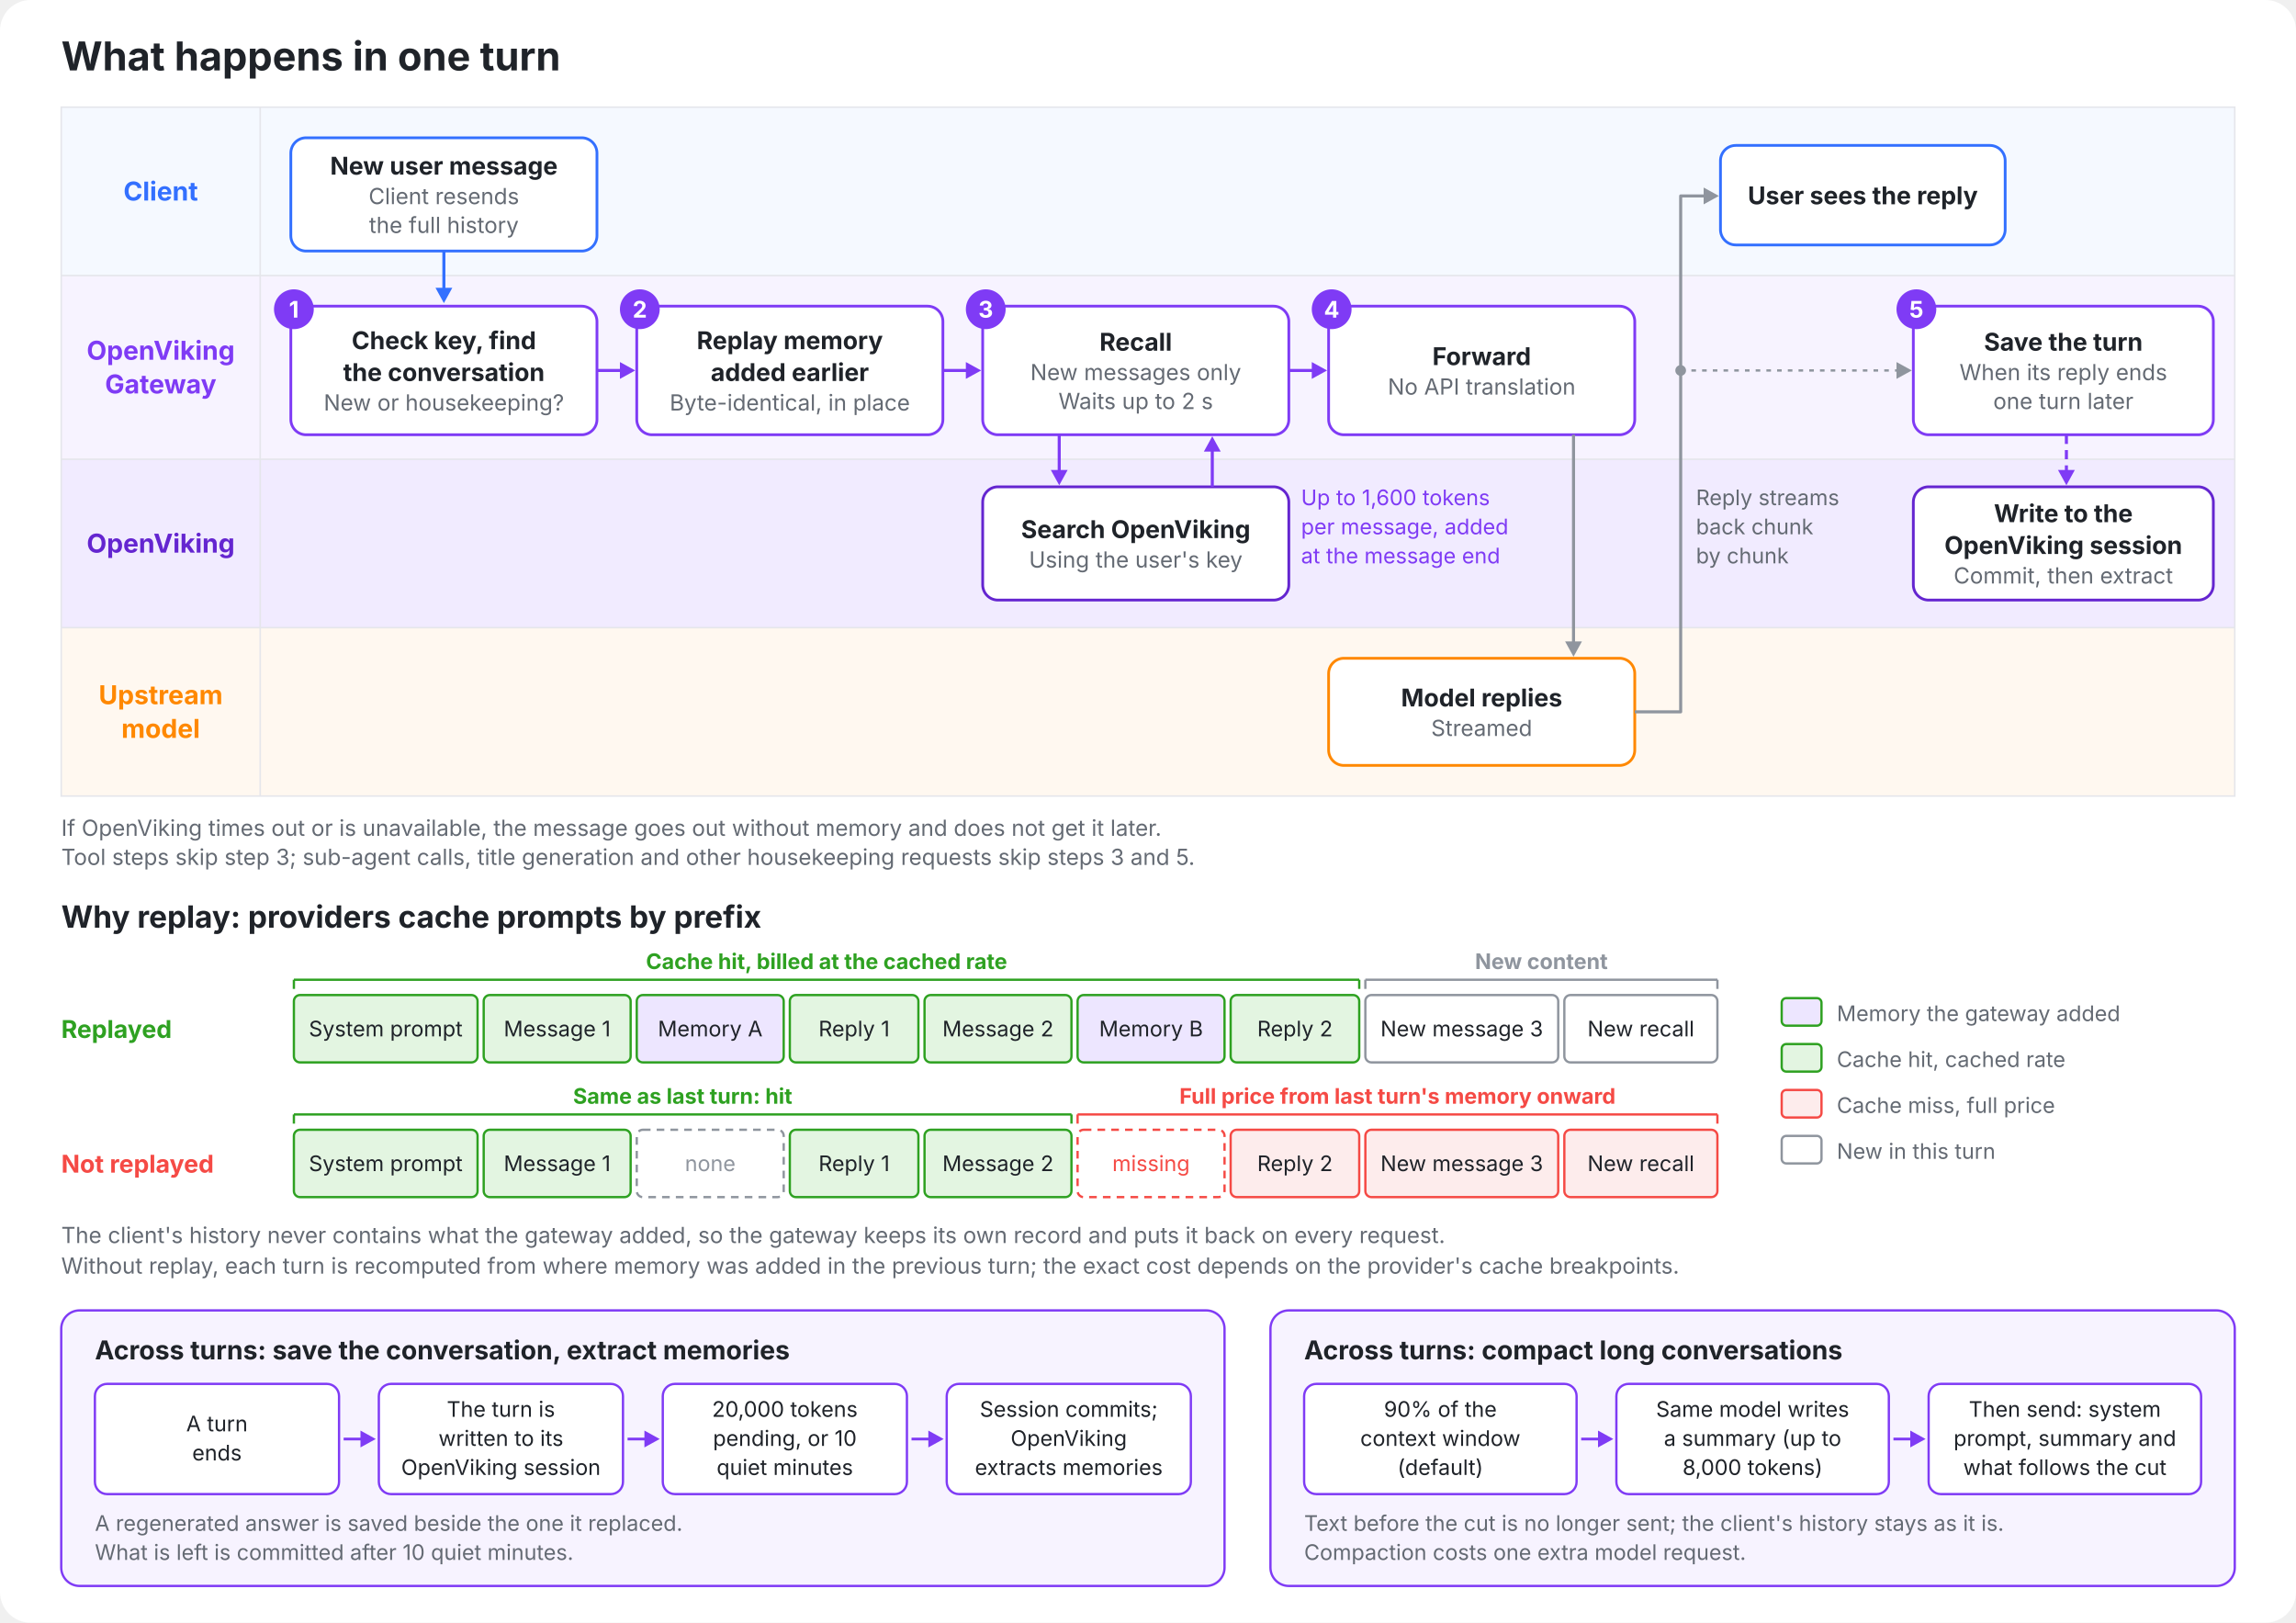
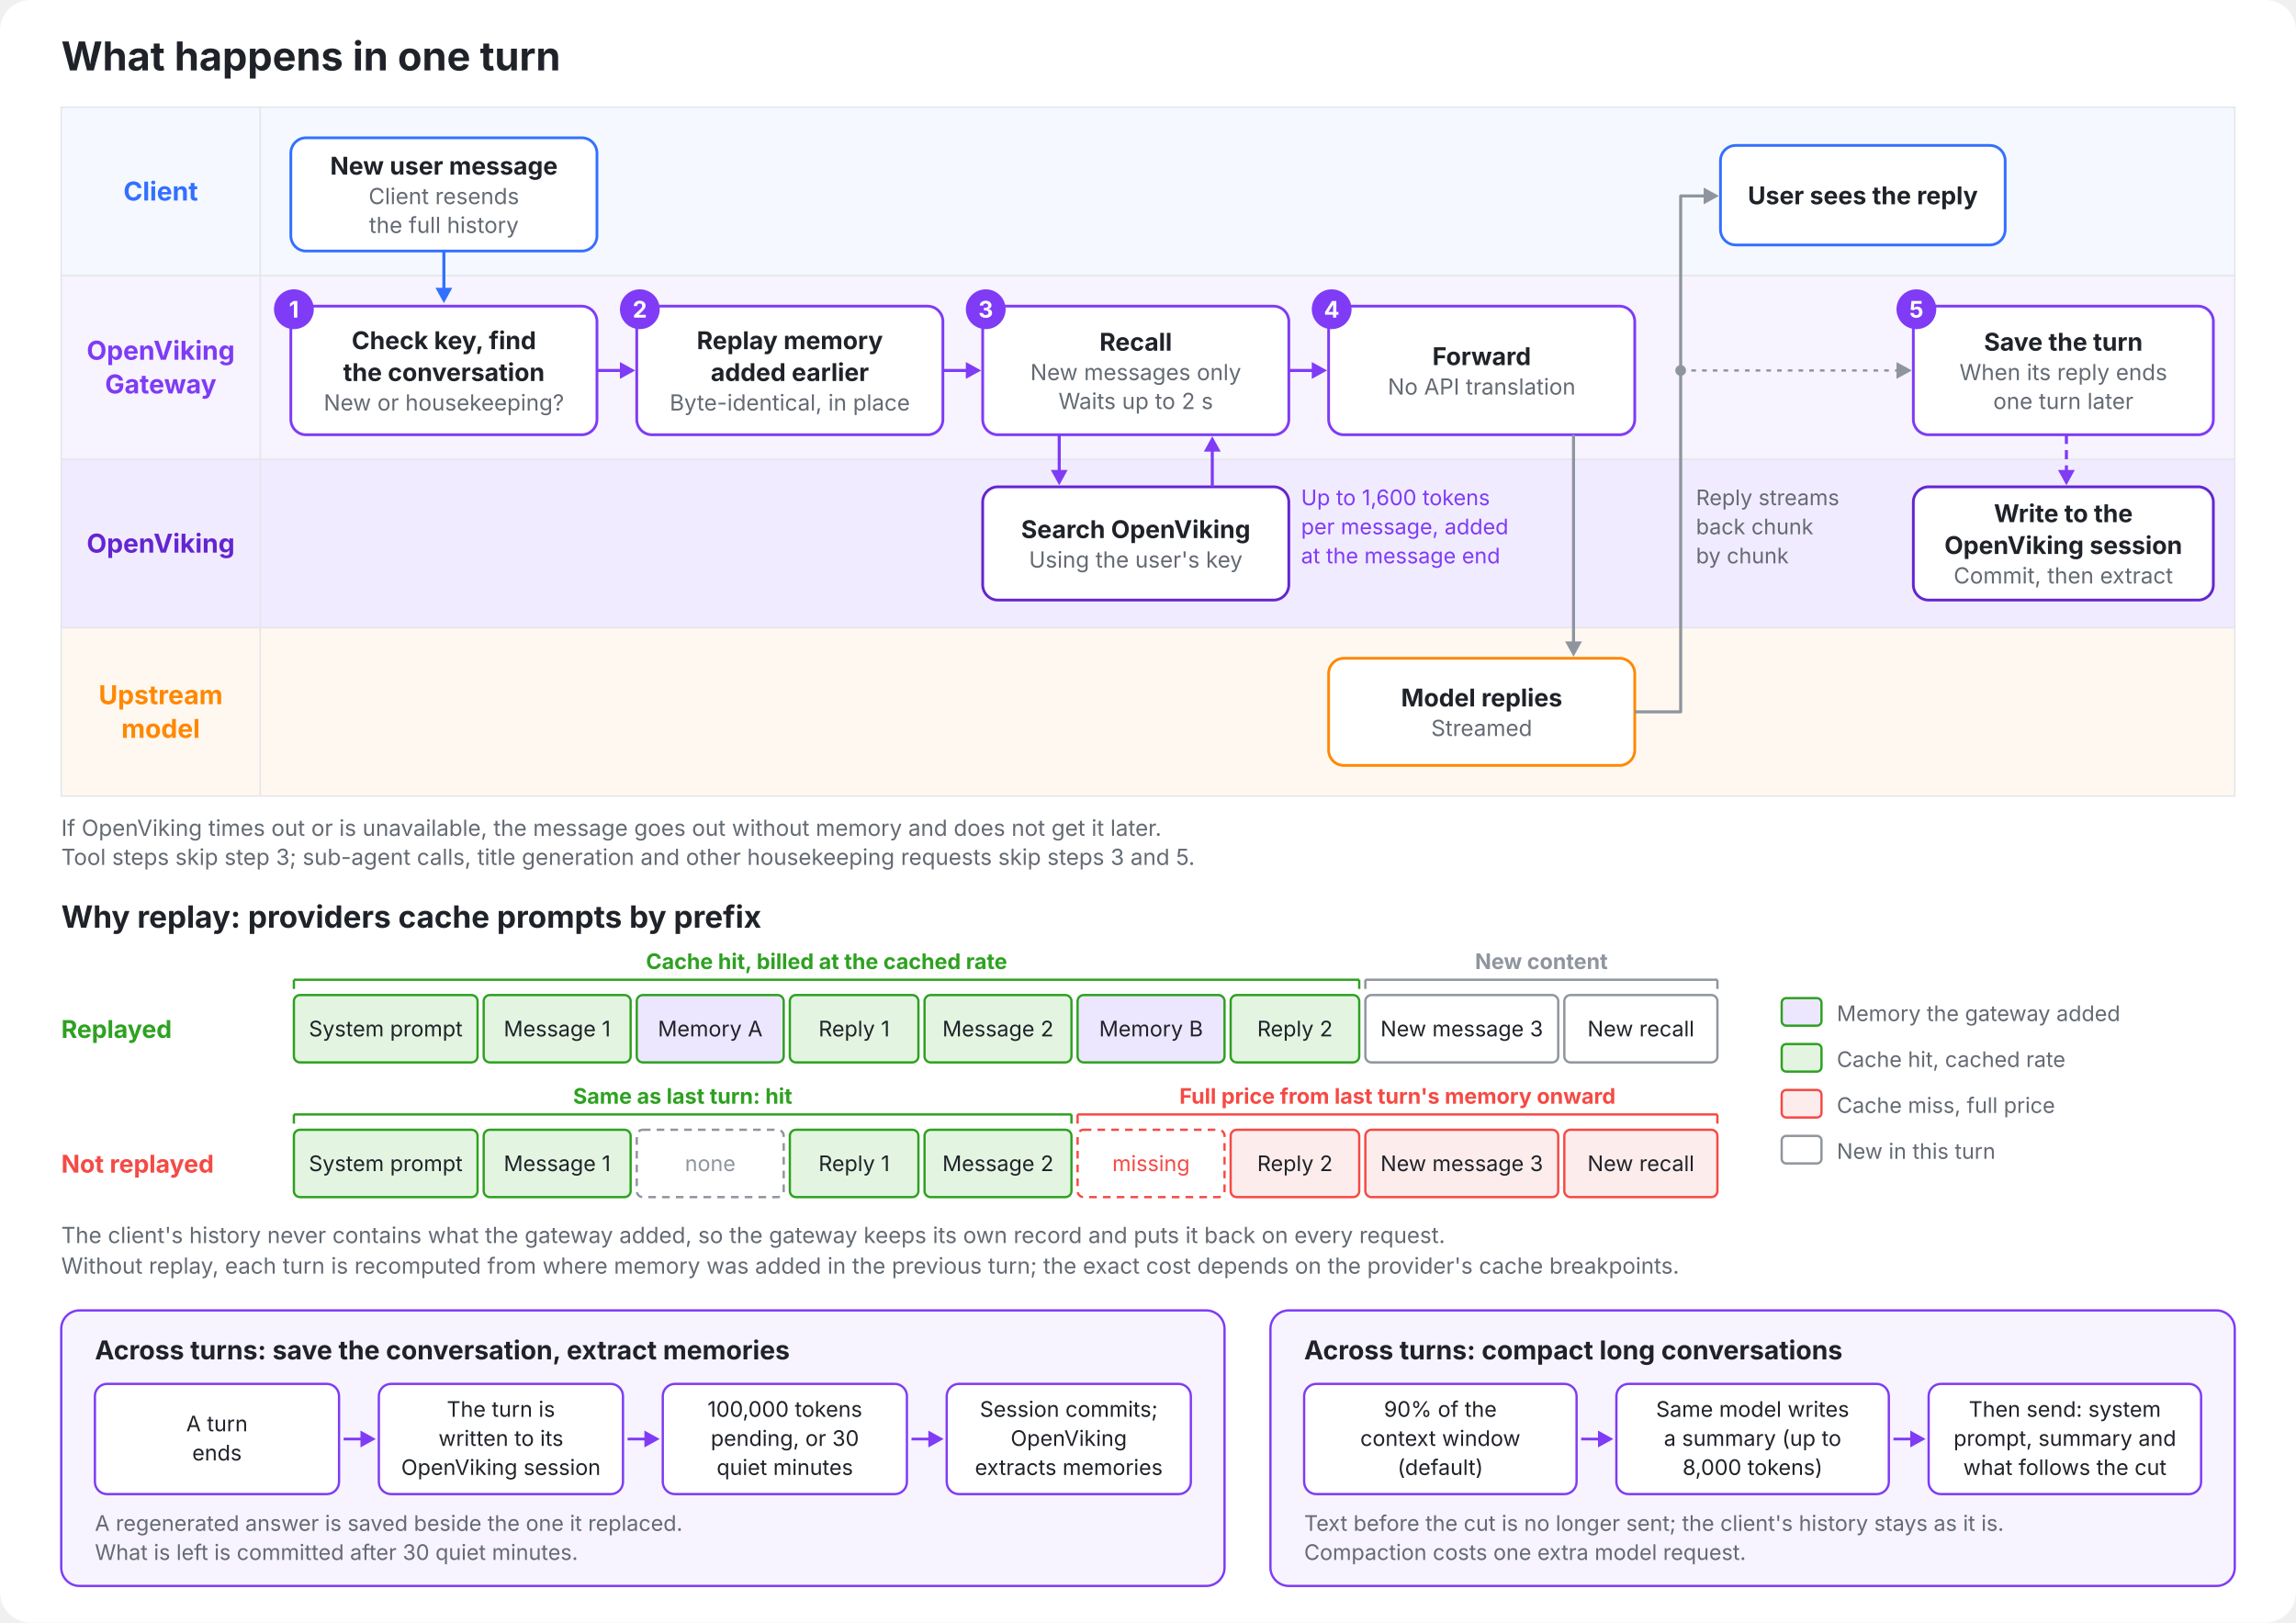
<svg xmlns="http://www.w3.org/2000/svg" width="1500" height="1060" viewBox="0 0 1500 1060" font-family="Inter, -apple-system, BlinkMacSystemFont, 'Segoe UI', 'PingFang SC', 'Hiragino Sans GB', 'Microsoft YaHei', 'Noto Sans SC', 'Noto Sans CJK SC', sans-serif">
  <rect x="0" y="0" width="1500" height="1060" rx="20" fill="#FFFFFF" />
  <text x="40" y="46" font-size="26" font-weight="700" fill="#1F2329" text-anchor="start">What happens in one turn</text>
  <rect x="40" y="70" width="1420" height="110" rx="0" fill="#F5F9FF" />
  <text x="105" y="131" font-size="17" font-weight="700" fill="#3370FF" text-anchor="middle">Client</text>
  <rect x="40" y="180" width="1420" height="120" rx="0" fill="#F7F3FF" />
  <text x="105" y="235" font-size="17" font-weight="700" fill="#7F3BF5" text-anchor="middle">OpenViking</text>
  <text x="105" y="257" font-size="17" font-weight="700" fill="#7F3BF5" text-anchor="middle">Gateway</text>
  <rect x="40" y="300" width="1420" height="110" rx="0" fill="#F1EBFF" />
  <text x="105" y="361" font-size="17" font-weight="700" fill="#6425D0" text-anchor="middle">OpenViking</text>
  <rect x="40" y="410" width="1420" height="110" rx="0" fill="#FFF8F0" />
  <text x="105" y="460" font-size="17" font-weight="700" fill="#FF8800" text-anchor="middle">Upstream</text>
  <text x="105" y="482" font-size="17" font-weight="700" fill="#FF8800" text-anchor="middle">model</text>
  <rect x="40" y="70" width="1420" height="450" rx="0" fill="none" stroke="#E5E6EB" stroke-width="1" />
  <line x1="40" y1="180" x2="1460" y2="180" stroke="#E5E6EB" stroke-width="1" />
  <line x1="40" y1="300" x2="1460" y2="300" stroke="#E5E6EB" stroke-width="1" />
  <line x1="40" y1="410" x2="1460" y2="410" stroke="#E5E6EB" stroke-width="1" />
  <line x1="170" y1="70" x2="170" y2="520" stroke="#E5E6EB" stroke-width="1" />
  <rect x="190" y="90" width="200" height="74" rx="10" fill="#FFFFFF" stroke="#3370FF" stroke-width="1.8" />
  <text x="290" y="114.07" font-size="16" font-weight="700" fill="#1F2329" text-anchor="middle">New user message</text>
  <text x="290" y="133.34" font-size="14.5" font-weight="400" fill="#646A73" text-anchor="middle">Client resends</text>
  <text x="290" y="152.19" font-size="14.5" font-weight="400" fill="#646A73" text-anchor="middle">the full history</text>
  <rect x="1124" y="95" width="186" height="65" rx="10" fill="#FFFFFF" stroke="#3370FF" stroke-width="1.8" />
  <text x="1217" y="133.42" font-size="16" font-weight="700" fill="#1F2329" text-anchor="middle">User sees the reply</text>
  <rect x="190" y="200" width="200" height="84" rx="10" fill="#FFFFFF" stroke="#7F3BF5" stroke-width="1.8" />
  <text x="290" y="228.095" font-size="16" font-weight="700" fill="#1F2329" text-anchor="middle">Check key, find</text>
  <text x="290" y="248.895" font-size="16" font-weight="700" fill="#1F2329" text-anchor="middle">the conversation</text>
  <text x="290" y="268.165" font-size="14.5" font-weight="400" fill="#646A73" text-anchor="middle">New or housekeeping?</text>
  <circle cx="192" cy="202" r="13" fill="#7F3BF5" />
  <text x="192" y="207.5" font-size="15" font-weight="700" fill="#FFFFFF" text-anchor="middle">1</text>
  <rect x="416" y="200" width="200" height="84" rx="10" fill="#FFFFFF" stroke="#7F3BF5" stroke-width="1.8" />
  <text x="516" y="228.095" font-size="16" font-weight="700" fill="#1F2329" text-anchor="middle">Replay memory</text>
  <text x="516" y="248.895" font-size="16" font-weight="700" fill="#1F2329" text-anchor="middle">added earlier</text>
  <text x="516" y="268.165" font-size="14.5" font-weight="400" fill="#646A73" text-anchor="middle">Byte-identical, in place</text>
  <circle cx="418" cy="202" r="13" fill="#7F3BF5" />
  <text x="418" y="207.5" font-size="15" font-weight="700" fill="#FFFFFF" text-anchor="middle">2</text>
  <rect x="642" y="200" width="200" height="84" rx="10" fill="#FFFFFF" stroke="#7F3BF5" stroke-width="1.8" />
  <text x="742" y="229.07" font-size="16" font-weight="700" fill="#1F2329" text-anchor="middle">Recall</text>
  <text x="742" y="248.34" font-size="14.5" font-weight="400" fill="#646A73" text-anchor="middle">New messages only</text>
  <text x="742" y="267.19" font-size="14.5" font-weight="400" fill="#646A73" text-anchor="middle">Waits up to 2 s</text>
  <circle cx="644" cy="202" r="13" fill="#7F3BF5" />
  <text x="644" y="207.5" font-size="15" font-weight="700" fill="#FFFFFF" text-anchor="middle">3</text>
  <rect x="868" y="200" width="200" height="84" rx="10" fill="#FFFFFF" stroke="#7F3BF5" stroke-width="1.8" />
  <text x="968" y="238.495" font-size="16" font-weight="700" fill="#1F2329" text-anchor="middle">Forward</text>
  <text x="968" y="257.765" font-size="14.5" font-weight="400" fill="#646A73" text-anchor="middle">No API translation</text>
  <circle cx="870" cy="202" r="13" fill="#7F3BF5" />
  <text x="870" y="207.5" font-size="15" font-weight="700" fill="#FFFFFF" text-anchor="middle">4</text>
  <rect x="1250" y="200" width="196" height="84" rx="10" fill="#FFFFFF" stroke="#7F3BF5" stroke-width="1.8" />
  <text x="1348" y="229.07" font-size="16" font-weight="700" fill="#1F2329" text-anchor="middle">Save the turn</text>
  <text x="1348" y="248.34" font-size="14.5" font-weight="400" fill="#646A73" text-anchor="middle">When its reply ends</text>
  <text x="1348" y="267.19" font-size="14.5" font-weight="400" fill="#646A73" text-anchor="middle">one turn later</text>
  <circle cx="1252" cy="202" r="13" fill="#7F3BF5" />
  <text x="1252" y="207.5" font-size="15" font-weight="700" fill="#FFFFFF" text-anchor="middle">5</text>
  <rect x="642" y="318" width="200" height="74" rx="10" fill="#FFFFFF" stroke="#6425D0" stroke-width="1.8" />
  <text x="742" y="351.495" font-size="16" font-weight="700" fill="#1F2329" text-anchor="middle">Search OpenViking</text>
  <text x="742" y="370.765" font-size="14.5" font-weight="400" fill="#646A73" text-anchor="middle">Using the user's key</text>
  <rect x="1250" y="318" width="196" height="74" rx="10" fill="#FFFFFF" stroke="#6425D0" stroke-width="1.8" />
  <text x="1348" y="341.095" font-size="16" font-weight="700" fill="#1F2329" text-anchor="middle">Write to the</text>
  <text x="1348" y="361.895" font-size="16" font-weight="700" fill="#1F2329" text-anchor="middle">OpenViking session</text>
  <text x="1348" y="381.165" font-size="14.5" font-weight="400" fill="#646A73" text-anchor="middle">Commit, then extract</text>
  <rect x="868" y="430" width="200" height="70" rx="10" fill="#FFFFFF" stroke="#FF8800" stroke-width="1.8" />
  <text x="968" y="461.495" font-size="16" font-weight="700" fill="#1F2329" text-anchor="middle">Model replies</text>
  <text x="968" y="480.765" font-size="14.5" font-weight="400" fill="#646A73" text-anchor="middle">Streamed</text>
  <polyline points="290,164 290,189" fill="none" stroke="#3370FF" stroke-width="2" stroke-linejoin="round" />
  <polygon points="290,198 284.5,188.0 295.5,188.0" fill="#3370FF" />
  <polyline points="390,242 406,242" fill="none" stroke="#7F3BF5" stroke-width="2" stroke-linejoin="round" />
  <polygon points="415,242 405.0,247.5 405.0,236.5" fill="#7F3BF5" />
  <polyline points="616,242 632,242" fill="none" stroke="#7F3BF5" stroke-width="2" stroke-linejoin="round" />
  <polygon points="641,242 631.0,247.5 631.0,236.5" fill="#7F3BF5" />
  <polyline points="842,242 858,242" fill="none" stroke="#7F3BF5" stroke-width="2" stroke-linejoin="round" />
  <polygon points="867,242 857.0,247.5 857.0,236.5" fill="#7F3BF5" />
  <polyline points="692,284 692,308" fill="none" stroke="#7F3BF5" stroke-width="2" stroke-linejoin="round" />
  <polygon points="692,317 686.5,307.0 697.5,307.0" fill="#7F3BF5" />
  <polyline points="792,318 792,294" fill="none" stroke="#7F3BF5" stroke-width="2" stroke-linejoin="round" />
  <polygon points="792,285 797.5,295.0 786.5,295.0" fill="#7F3BF5" />
  <text x="850" y="330" font-size="14" font-weight="400" fill="#7F3BF5" text-anchor="start">Up to 1,600 tokens</text>
  <text x="850" y="349" font-size="14" font-weight="400" fill="#7F3BF5" text-anchor="start">per message, added</text>
  <text x="850" y="368" font-size="14" font-weight="400" fill="#7F3BF5" text-anchor="start">at the message end</text>
  <polyline points="1028,284 1028,420" fill="none" stroke="#8F959E" stroke-width="2" stroke-linejoin="round" />
  <polygon points="1028,429 1022.5,419.0 1033.5,419.0" fill="#8F959E" />
  <polyline points="1068,465 1098,465 1098,128 1114,128" fill="none" stroke="#8F959E" stroke-width="2" stroke-linejoin="round" />
  <polygon points="1123,128 1113.0,133.5 1113.0,122.5" fill="#8F959E" />
  <text x="1108" y="330" font-size="14" font-weight="400" fill="#646A73" text-anchor="start">Reply streams</text>
  <text x="1108" y="349" font-size="14" font-weight="400" fill="#646A73" text-anchor="start">back chunk</text>
  <text x="1108" y="368" font-size="14" font-weight="400" fill="#646A73" text-anchor="start">by chunk</text>
  <circle cx="1098" cy="242" r="3.5" fill="#8F959E" />
  <polyline points="1098,242 1240,242" fill="none" stroke="#8F959E" stroke-width="1.5" stroke-linejoin="round" stroke-dasharray="3 4" />
  <polygon points="1249,242 1239.0,247.5 1239.0,236.5" fill="#8F959E" />
  <polyline points="1350,284 1350,308" fill="none" stroke="#7F3BF5" stroke-width="2" stroke-linejoin="round" stroke-dasharray="6 4" />
  <polygon points="1350,317 1344.5,307.0 1355.5,307.0" fill="#7F3BF5" />
  <text x="40" y="546" font-size="14.5" font-weight="400" fill="#646A73" text-anchor="start">If OpenViking times out or is unavailable, the message goes out without memory and does not get it later.</text>
  <text x="40" y="565" font-size="14.5" font-weight="400" fill="#646A73" text-anchor="start">Tool steps skip step 3; sub-agent calls, title generation and other housekeeping requests skip steps 3 and 5.</text>
  <text x="40" y="606" font-size="20" font-weight="700" fill="#1F2329" text-anchor="start">Why replay: providers cache prompts by prefix</text>
  <text x="40" y="678" font-size="16" font-weight="700" fill="#2EA121" text-anchor="start">Replayed</text>
  <rect x="192" y="650" width="120" height="44" rx="4" fill="#E3F5E1" stroke="#2EA121" stroke-width="1.5" />
  <text x="252" y="677" font-size="14" font-weight="400" fill="#1F2329" text-anchor="middle">System prompt</text>
  <rect x="316" y="650" width="96" height="44" rx="4" fill="#E3F5E1" stroke="#2EA121" stroke-width="1.5" />
  <text x="364" y="677" font-size="14" font-weight="400" fill="#1F2329" text-anchor="middle">Message 1</text>
  <rect x="416" y="650" width="96" height="44" rx="4" fill="#EDE6FF" stroke="#2EA121" stroke-width="1.5" />
  <text x="464" y="677" font-size="14" font-weight="400" fill="#1F2329" text-anchor="middle">Memory A</text>
  <rect x="516" y="650" width="84" height="44" rx="4" fill="#E3F5E1" stroke="#2EA121" stroke-width="1.5" />
  <text x="558" y="677" font-size="14" font-weight="400" fill="#1F2329" text-anchor="middle">Reply 1</text>
  <rect x="604" y="650" width="96" height="44" rx="4" fill="#E3F5E1" stroke="#2EA121" stroke-width="1.5" />
  <text x="652" y="677" font-size="14" font-weight="400" fill="#1F2329" text-anchor="middle">Message 2</text>
  <rect x="704" y="650" width="96" height="44" rx="4" fill="#EDE6FF" stroke="#2EA121" stroke-width="1.5" />
  <text x="752" y="677" font-size="14" font-weight="400" fill="#1F2329" text-anchor="middle">Memory B</text>
  <rect x="804" y="650" width="84" height="44" rx="4" fill="#E3F5E1" stroke="#2EA121" stroke-width="1.5" />
  <text x="846" y="677" font-size="14" font-weight="400" fill="#1F2329" text-anchor="middle">Reply 2</text>
  <rect x="892" y="650" width="126" height="44" rx="4" fill="#FFFFFF" stroke="#8F959E" stroke-width="1.5" />
  <text x="955" y="677" font-size="14" font-weight="400" fill="#1F2329" text-anchor="middle">New message 3</text>
  <rect x="1022" y="650" width="100" height="44" rx="4" fill="#FFFFFF" stroke="#8F959E" stroke-width="1.5" />
  <text x="1072" y="677" font-size="14" font-weight="400" fill="#1F2329" text-anchor="middle">New recall</text>
  <line x1="192" y1="640" x2="888" y2="640" stroke="#2EA121" stroke-width="1.5" />
  <line x1="192" y1="640" x2="192" y2="646" stroke="#2EA121" stroke-width="1.5" />
  <line x1="888" y1="640" x2="888" y2="646" stroke="#2EA121" stroke-width="1.5" />
  <text x="540" y="633" font-size="14" font-weight="700" fill="#2EA121" text-anchor="middle">Cache hit, billed at the cached rate</text>
  <line x1="892" y1="640" x2="1122" y2="640" stroke="#8F959E" stroke-width="1.5" />
  <line x1="892" y1="640" x2="892" y2="646" stroke="#8F959E" stroke-width="1.5" />
  <line x1="1122" y1="640" x2="1122" y2="646" stroke="#8F959E" stroke-width="1.5" />
  <text x="1007" y="633" font-size="14" font-weight="700" fill="#8F959E" text-anchor="middle">New content</text>
  <text x="40" y="766" font-size="16" font-weight="700" fill="#F54A45" text-anchor="start">Not replayed</text>
  <rect x="192" y="738" width="120" height="44" rx="4" fill="#E3F5E1" stroke="#2EA121" stroke-width="1.5" />
  <text x="252" y="765" font-size="14" font-weight="400" fill="#1F2329" text-anchor="middle">System prompt</text>
  <rect x="316" y="738" width="96" height="44" rx="4" fill="#E3F5E1" stroke="#2EA121" stroke-width="1.5" />
  <text x="364" y="765" font-size="14" font-weight="400" fill="#1F2329" text-anchor="middle">Message 1</text>
  <rect x="416" y="738" width="96" height="44" rx="4" fill="#FFFFFF" stroke="#8F959E" stroke-width="1.5" stroke-dasharray="5 4" />
  <text x="464" y="765" font-size="14" font-weight="400" fill="#8F959E" text-anchor="middle">none</text>
  <rect x="516" y="738" width="84" height="44" rx="4" fill="#E3F5E1" stroke="#2EA121" stroke-width="1.5" />
  <text x="558" y="765" font-size="14" font-weight="400" fill="#1F2329" text-anchor="middle">Reply 1</text>
  <rect x="604" y="738" width="96" height="44" rx="4" fill="#E3F5E1" stroke="#2EA121" stroke-width="1.5" />
  <text x="652" y="765" font-size="14" font-weight="400" fill="#1F2329" text-anchor="middle">Message 2</text>
  <rect x="704" y="738" width="96" height="44" rx="4" fill="#FFFFFF" stroke="#F54A45" stroke-width="1.5" stroke-dasharray="5 4" />
  <text x="752" y="765" font-size="14" font-weight="400" fill="#F54A45" text-anchor="middle">missing</text>
  <rect x="804" y="738" width="84" height="44" rx="4" fill="#FDECEC" stroke="#F54A45" stroke-width="1.5" />
  <text x="846" y="765" font-size="14" font-weight="400" fill="#1F2329" text-anchor="middle">Reply 2</text>
  <rect x="892" y="738" width="126" height="44" rx="4" fill="#FDECEC" stroke="#F54A45" stroke-width="1.5" />
  <text x="955" y="765" font-size="14" font-weight="400" fill="#1F2329" text-anchor="middle">New message 3</text>
  <rect x="1022" y="738" width="100" height="44" rx="4" fill="#FDECEC" stroke="#F54A45" stroke-width="1.5" />
  <text x="1072" y="765" font-size="14" font-weight="400" fill="#1F2329" text-anchor="middle">New recall</text>
  <line x1="192" y1="728" x2="700" y2="728" stroke="#2EA121" stroke-width="1.5" />
  <line x1="192" y1="728" x2="192" y2="734" stroke="#2EA121" stroke-width="1.5" />
  <line x1="700" y1="728" x2="700" y2="734" stroke="#2EA121" stroke-width="1.5" />
  <text x="446" y="721" font-size="14" font-weight="700" fill="#2EA121" text-anchor="middle">Same as last turn: hit</text>
  <line x1="704" y1="728" x2="1122" y2="728" stroke="#F54A45" stroke-width="1.5" />
  <line x1="704" y1="728" x2="704" y2="734" stroke="#F54A45" stroke-width="1.5" />
  <line x1="1122" y1="728" x2="1122" y2="734" stroke="#F54A45" stroke-width="1.5" />
  <text x="913" y="721" font-size="14" font-weight="700" fill="#F54A45" text-anchor="middle">Full price from last turn's memory onward</text>
  <rect x="1164" y="652" width="26" height="18" rx="3" fill="#EDE6FF" stroke="#2EA121" stroke-width="1.5" />
  <text x="1200" y="667" font-size="14" font-weight="400" fill="#646A73" text-anchor="start">Memory the gateway added</text>
  <rect x="1164" y="682" width="26" height="18" rx="3" fill="#E3F5E1" stroke="#2EA121" stroke-width="1.5" />
  <text x="1200" y="697" font-size="14" font-weight="400" fill="#646A73" text-anchor="start">Cache hit, cached rate</text>
  <rect x="1164" y="712" width="26" height="18" rx="3" fill="#FDECEC" stroke="#F54A45" stroke-width="1.5" />
  <text x="1200" y="727" font-size="14" font-weight="400" fill="#646A73" text-anchor="start">Cache miss, full price</text>
  <rect x="1164" y="742" width="26" height="18" rx="3" fill="#FFFFFF" stroke="#8F959E" stroke-width="1.5" />
  <text x="1200" y="757" font-size="14" font-weight="400" fill="#646A73" text-anchor="start">New in this turn</text>
  <text x="40" y="812" font-size="14.5" font-weight="400" fill="#646A73" text-anchor="start">The client's history never contains what the gateway added, so the gateway keeps its own record and puts it back on every request.</text>
  <text x="40" y="832" font-size="14.5" font-weight="400" fill="#646A73" text-anchor="start">Without replay, each turn is recomputed from where memory was added in the previous turn; the exact cost depends on the provider's cache breakpoints.</text>
  <rect x="40" y="856" width="760" height="180" rx="12" fill="#F7F3FF" stroke="#7F3BF5" stroke-width="1.5" />
  <text x="62" y="888" font-size="17" font-weight="700" fill="#1F2329" text-anchor="start">Across turns: save the conversation, extract memories</text>
  <rect x="62" y="904" width="159.5" height="72" rx="8" fill="#FFFFFF" stroke="#7F3BF5" stroke-width="1.5" />
  <text x="141.75" y="935" font-size="14" font-weight="400" fill="#1F2329" text-anchor="middle">A turn</text>
  <text x="141.75" y="954" font-size="14" font-weight="400" fill="#1F2329" text-anchor="middle">ends</text>
  <polyline points="224.5,940 236.5,940" fill="none" stroke="#7F3BF5" stroke-width="1.8" stroke-linejoin="round" />
  <polygon points="245.5,940 235.5,945.5 235.5,934.5" fill="#7F3BF5" />
  <rect x="247.5" y="904" width="159.5" height="72" rx="8" fill="#FFFFFF" stroke="#7F3BF5" stroke-width="1.5" />
  <text x="327.25" y="925.5" font-size="14" font-weight="400" fill="#1F2329" text-anchor="middle">The turn is</text>
  <text x="327.25" y="944.5" font-size="14" font-weight="400" fill="#1F2329" text-anchor="middle">written to its</text>
  <text x="327.25" y="963.5" font-size="14" font-weight="400" fill="#1F2329" text-anchor="middle">OpenViking session</text>
  <polyline points="410,940 422,940" fill="none" stroke="#7F3BF5" stroke-width="1.8" stroke-linejoin="round" />
  <polygon points="431,940 421.0,945.5 421.0,934.5" fill="#7F3BF5" />
  <rect x="433" y="904" width="159.5" height="72" rx="8" fill="#FFFFFF" stroke="#7F3BF5" stroke-width="1.5" />
-   <text x="512.75" y="925.5" font-size="14" font-weight="400" fill="#1F2329" text-anchor="middle">20,000 tokens</text>
-   <text x="512.75" y="944.5" font-size="14" font-weight="400" fill="#1F2329" text-anchor="middle">pending, or 10</text>
+   <text x="512.75" y="925.5" font-size="14" font-weight="400" fill="#1F2329" text-anchor="middle">100,000 tokens</text>
+   <text x="512.75" y="944.5" font-size="14" font-weight="400" fill="#1F2329" text-anchor="middle">pending, or 30</text>
  <text x="512.75" y="963.5" font-size="14" font-weight="400" fill="#1F2329" text-anchor="middle">quiet minutes</text>
  <polyline points="595.5,940 607.5,940" fill="none" stroke="#7F3BF5" stroke-width="1.8" stroke-linejoin="round" />
  <polygon points="616.5,940 606.5,945.5 606.5,934.5" fill="#7F3BF5" />
  <rect x="618.5" y="904" width="159.5" height="72" rx="8" fill="#FFFFFF" stroke="#7F3BF5" stroke-width="1.5" />
  <text x="698.25" y="925.5" font-size="14" font-weight="400" fill="#1F2329" text-anchor="middle">Session commits;</text>
  <text x="698.25" y="944.5" font-size="14" font-weight="400" fill="#1F2329" text-anchor="middle">OpenViking</text>
  <text x="698.25" y="963.5" font-size="14" font-weight="400" fill="#1F2329" text-anchor="middle">extracts memories</text>
  <text x="62" y="1000" font-size="14" font-weight="400" fill="#646A73" text-anchor="start">A regenerated answer is saved beside the one it replaced.</text>
-   <text x="62" y="1019" font-size="14" font-weight="400" fill="#646A73" text-anchor="start">What is left is committed after 10 quiet minutes.</text>
+   <text x="62" y="1019" font-size="14" font-weight="400" fill="#646A73" text-anchor="start">What is left is committed after 30 quiet minutes.</text>
  <rect x="830" y="856" width="630" height="180" rx="12" fill="#F7F3FF" stroke="#7F3BF5" stroke-width="1.5" />
  <text x="852" y="888" font-size="17" font-weight="700" fill="#1F2329" text-anchor="start">Across turns: compact long conversations</text>
  <rect x="852" y="904" width="178" height="72" rx="8" fill="#FFFFFF" stroke="#7F3BF5" stroke-width="1.5" />
  <text x="941" y="925.5" font-size="14" font-weight="400" fill="#1F2329" text-anchor="middle">90% of the</text>
  <text x="941" y="944.5" font-size="14" font-weight="400" fill="#1F2329" text-anchor="middle">context window</text>
  <text x="941" y="963.5" font-size="14" font-weight="400" fill="#1F2329" text-anchor="middle">(default)</text>
  <polyline points="1033,940 1045,940" fill="none" stroke="#7F3BF5" stroke-width="1.8" stroke-linejoin="round" />
  <polygon points="1054,940 1044.0,945.5 1044.0,934.5" fill="#7F3BF5" />
  <rect x="1056" y="904" width="178" height="72" rx="8" fill="#FFFFFF" stroke="#7F3BF5" stroke-width="1.5" />
  <text x="1145" y="925.5" font-size="14" font-weight="400" fill="#1F2329" text-anchor="middle">Same model writes</text>
  <text x="1145" y="944.5" font-size="14" font-weight="400" fill="#1F2329" text-anchor="middle">a summary (up to</text>
  <text x="1145" y="963.5" font-size="14" font-weight="400" fill="#1F2329" text-anchor="middle">8,000 tokens)</text>
  <polyline points="1237,940 1249,940" fill="none" stroke="#7F3BF5" stroke-width="1.8" stroke-linejoin="round" />
  <polygon points="1258,940 1248.0,945.5 1248.0,934.5" fill="#7F3BF5" />
  <rect x="1260" y="904" width="178" height="72" rx="8" fill="#FFFFFF" stroke="#7F3BF5" stroke-width="1.5" />
  <text x="1349" y="925.5" font-size="14" font-weight="400" fill="#1F2329" text-anchor="middle">Then send: system</text>
  <text x="1349" y="944.5" font-size="14" font-weight="400" fill="#1F2329" text-anchor="middle">prompt, summary and</text>
  <text x="1349" y="963.5" font-size="14" font-weight="400" fill="#1F2329" text-anchor="middle">what follows the cut</text>
  <text x="852" y="1000" font-size="14" font-weight="400" fill="#646A73" text-anchor="start">Text before the cut is no longer sent; the client's history stays as it is.</text>
  <text x="852" y="1019" font-size="14" font-weight="400" fill="#646A73" text-anchor="start">Compaction costs one extra model request.</text>
</svg>
